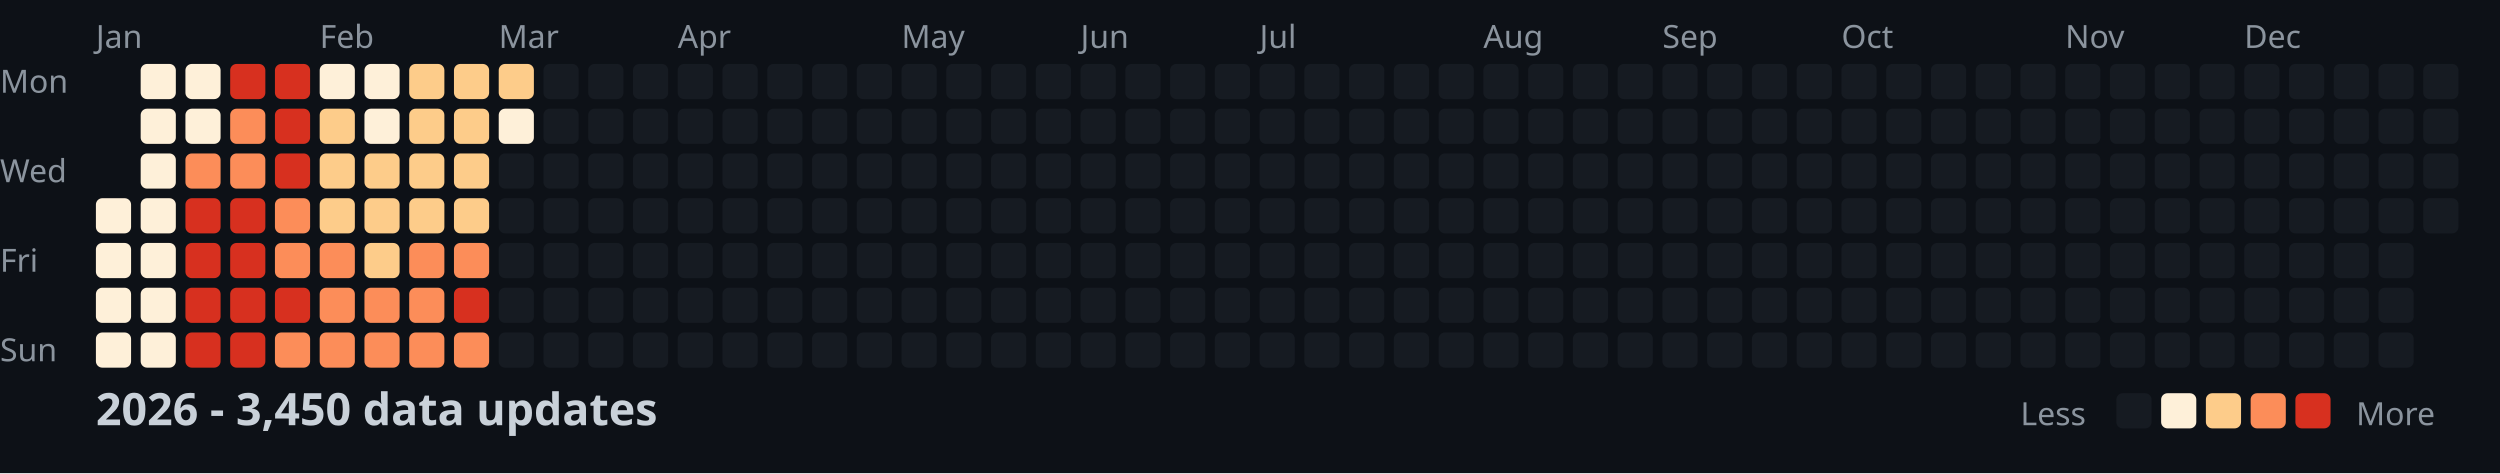
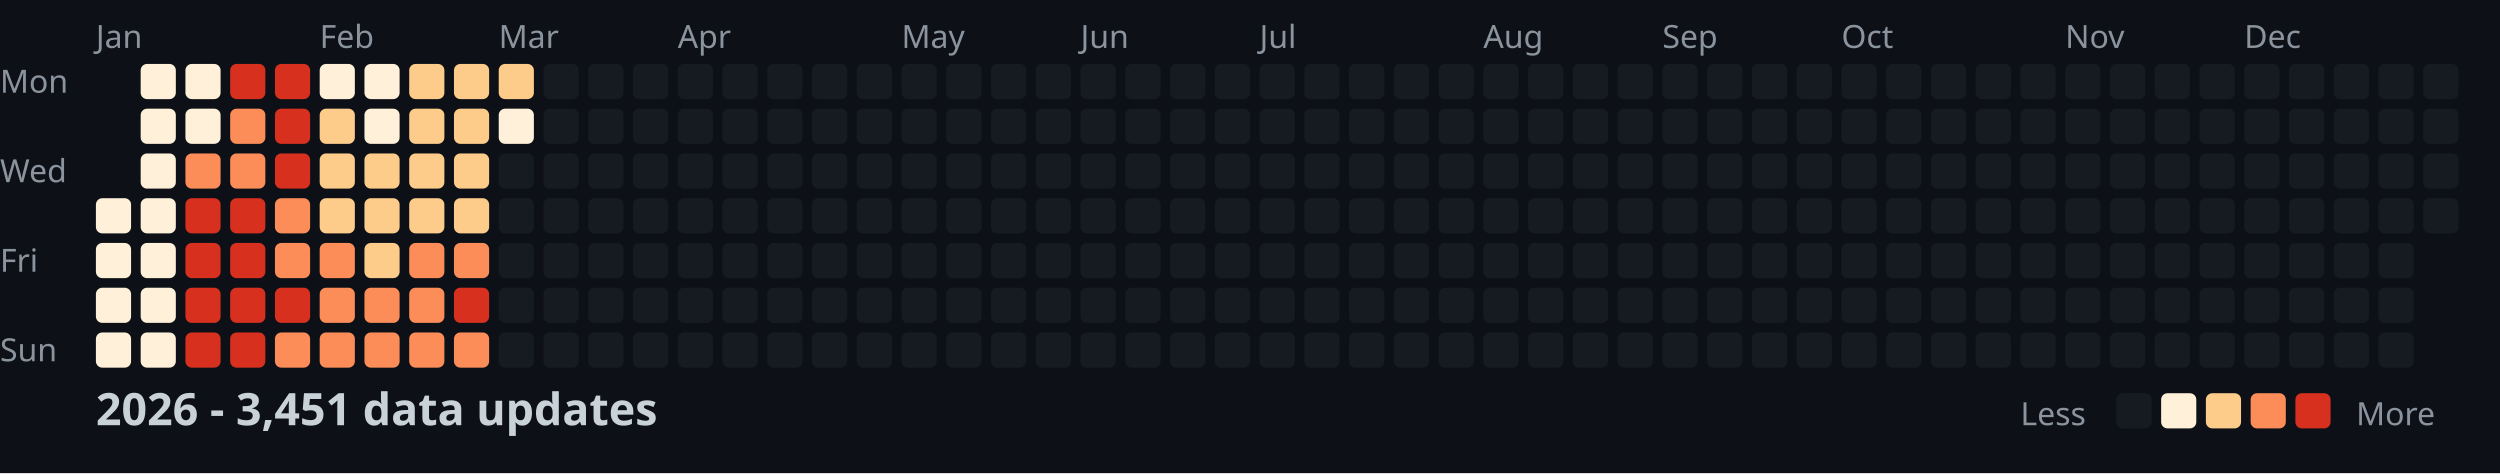
<svg xmlns="http://www.w3.org/2000/svg" width="782" height="148">
  <style>
    .month { font: 10px sans-serif; fill: #8b949e; }
    .day { font: 10px sans-serif; fill: #8b949e; }
    .title { font: bold 14px sans-serif; fill: #c9d1d9; }
    .legend { font: 10px sans-serif; fill: #8b949e; }
  </style>
  <rect width="100%" height="100%" fill="#0d1117" />
  <text x="0" y="29" class="day">Mon</text>
  <text x="0" y="57" class="day">Wed</text>
  <text x="0" y="85" class="day">Fri</text>
  <text x="0" y="113" class="day">Sun</text>
  <text x="30" y="15" class="month">Jan</text>
  <text x="100" y="15" class="month">Feb</text>
  <text x="156" y="15" class="month">Mar</text>
  <text x="212" y="15" class="month">Apr</text>
  <text x="282" y="15" class="month">May</text>
  <text x="338" y="15" class="month">Jun</text>
  <text x="394" y="15" class="month">Jul</text>
  <text x="464" y="15" class="month">Aug</text>
  <text x="520" y="15" class="month">Sep</text>
  <text x="576" y="15" class="month">Oct</text>
  <text x="646" y="15" class="month">Nov</text>
  <text x="702" y="15" class="month">Dec</text>
  <rect x="30" y="62" width="11" height="11" fill="#fef0d9" rx="2" />
  <rect x="30" y="76" width="11" height="11" fill="#fef0d9" rx="2" />
  <rect x="30" y="90" width="11" height="11" fill="#fef0d9" rx="2" />
  <rect x="30" y="104" width="11" height="11" fill="#fef0d9" rx="2" />
  <rect x="44" y="20" width="11" height="11" fill="#fef0d9" rx="2" />
  <rect x="44" y="34" width="11" height="11" fill="#fef0d9" rx="2" />
  <rect x="44" y="48" width="11" height="11" fill="#fef0d9" rx="2" />
  <rect x="44" y="62" width="11" height="11" fill="#fef0d9" rx="2" />
  <rect x="44" y="76" width="11" height="11" fill="#fef0d9" rx="2" />
  <rect x="44" y="90" width="11" height="11" fill="#fef0d9" rx="2" />
  <rect x="44" y="104" width="11" height="11" fill="#fef0d9" rx="2" />
  <rect x="58" y="20" width="11" height="11" fill="#fef0d9" rx="2" />
  <rect x="58" y="34" width="11" height="11" fill="#fef0d9" rx="2" />
  <rect x="58" y="48" width="11" height="11" fill="#fc8d59" rx="2" />
  <rect x="58" y="62" width="11" height="11" fill="#d7301f" rx="2" />
  <rect x="58" y="76" width="11" height="11" fill="#d7301f" rx="2" />
  <rect x="58" y="90" width="11" height="11" fill="#d7301f" rx="2" />
  <rect x="58" y="104" width="11" height="11" fill="#d7301f" rx="2" />
  <rect x="72" y="20" width="11" height="11" fill="#d7301f" rx="2" />
  <rect x="72" y="34" width="11" height="11" fill="#fc8d59" rx="2" />
  <rect x="72" y="48" width="11" height="11" fill="#fc8d59" rx="2" />
  <rect x="72" y="62" width="11" height="11" fill="#d7301f" rx="2" />
  <rect x="72" y="76" width="11" height="11" fill="#d7301f" rx="2" />
  <rect x="72" y="90" width="11" height="11" fill="#d7301f" rx="2" />
  <rect x="72" y="104" width="11" height="11" fill="#d7301f" rx="2" />
  <rect x="86" y="20" width="11" height="11" fill="#d7301f" rx="2" />
  <rect x="86" y="34" width="11" height="11" fill="#d7301f" rx="2" />
  <rect x="86" y="48" width="11" height="11" fill="#d7301f" rx="2" />
  <rect x="86" y="62" width="11" height="11" fill="#fc8d59" rx="2" />
  <rect x="86" y="76" width="11" height="11" fill="#fc8d59" rx="2" />
  <rect x="86" y="90" width="11" height="11" fill="#d7301f" rx="2" />
  <rect x="86" y="104" width="11" height="11" fill="#fc8d59" rx="2" />
  <rect x="100" y="20" width="11" height="11" fill="#fef0d9" rx="2" />
  <rect x="100" y="34" width="11" height="11" fill="#fdcc8a" rx="2" />
  <rect x="100" y="48" width="11" height="11" fill="#fdcc8a" rx="2" />
  <rect x="100" y="62" width="11" height="11" fill="#fdcc8a" rx="2" />
  <rect x="100" y="76" width="11" height="11" fill="#fc8d59" rx="2" />
  <rect x="100" y="90" width="11" height="11" fill="#fc8d59" rx="2" />
  <rect x="100" y="104" width="11" height="11" fill="#fc8d59" rx="2" />
  <rect x="114" y="20" width="11" height="11" fill="#fef0d9" rx="2" />
  <rect x="114" y="34" width="11" height="11" fill="#fef0d9" rx="2" />
  <rect x="114" y="48" width="11" height="11" fill="#fdcc8a" rx="2" />
  <rect x="114" y="62" width="11" height="11" fill="#fdcc8a" rx="2" />
  <rect x="114" y="76" width="11" height="11" fill="#fdcc8a" rx="2" />
  <rect x="114" y="90" width="11" height="11" fill="#fc8d59" rx="2" />
  <rect x="114" y="104" width="11" height="11" fill="#fc8d59" rx="2" />
  <rect x="128" y="20" width="11" height="11" fill="#fdcc8a" rx="2" />
  <rect x="128" y="34" width="11" height="11" fill="#fdcc8a" rx="2" />
  <rect x="128" y="48" width="11" height="11" fill="#fdcc8a" rx="2" />
  <rect x="128" y="62" width="11" height="11" fill="#fdcc8a" rx="2" />
  <rect x="128" y="76" width="11" height="11" fill="#fc8d59" rx="2" />
  <rect x="128" y="90" width="11" height="11" fill="#fc8d59" rx="2" />
  <rect x="128" y="104" width="11" height="11" fill="#fc8d59" rx="2" />
  <rect x="142" y="20" width="11" height="11" fill="#fdcc8a" rx="2" />
  <rect x="142" y="34" width="11" height="11" fill="#fdcc8a" rx="2" />
  <rect x="142" y="48" width="11" height="11" fill="#fdcc8a" rx="2" />
  <rect x="142" y="62" width="11" height="11" fill="#fdcc8a" rx="2" />
  <rect x="142" y="76" width="11" height="11" fill="#fc8d59" rx="2" />
  <rect x="142" y="90" width="11" height="11" fill="#d7301f" rx="2" />
  <rect x="142" y="104" width="11" height="11" fill="#fc8d59" rx="2" />
  <rect x="156" y="20" width="11" height="11" fill="#fdcc8a" rx="2" />
  <rect x="156" y="34" width="11" height="11" fill="#fef0d9" rx="2" />
  <rect x="156" y="48" width="11" height="11" fill="#161b22" rx="2" />
  <rect x="156" y="62" width="11" height="11" fill="#161b22" rx="2" />
  <rect x="156" y="76" width="11" height="11" fill="#161b22" rx="2" />
  <rect x="156" y="90" width="11" height="11" fill="#161b22" rx="2" />
  <rect x="156" y="104" width="11" height="11" fill="#161b22" rx="2" />
  <rect x="170" y="20" width="11" height="11" fill="#161b22" rx="2" />
  <rect x="170" y="34" width="11" height="11" fill="#161b22" rx="2" />
  <rect x="170" y="48" width="11" height="11" fill="#161b22" rx="2" />
  <rect x="170" y="62" width="11" height="11" fill="#161b22" rx="2" />
  <rect x="170" y="76" width="11" height="11" fill="#161b22" rx="2" />
  <rect x="170" y="90" width="11" height="11" fill="#161b22" rx="2" />
  <rect x="170" y="104" width="11" height="11" fill="#161b22" rx="2" />
  <rect x="184" y="20" width="11" height="11" fill="#161b22" rx="2" />
  <rect x="184" y="34" width="11" height="11" fill="#161b22" rx="2" />
  <rect x="184" y="48" width="11" height="11" fill="#161b22" rx="2" />
  <rect x="184" y="62" width="11" height="11" fill="#161b22" rx="2" />
  <rect x="184" y="76" width="11" height="11" fill="#161b22" rx="2" />
  <rect x="184" y="90" width="11" height="11" fill="#161b22" rx="2" />
  <rect x="184" y="104" width="11" height="11" fill="#161b22" rx="2" />
  <rect x="198" y="20" width="11" height="11" fill="#161b22" rx="2" />
  <rect x="198" y="34" width="11" height="11" fill="#161b22" rx="2" />
  <rect x="198" y="48" width="11" height="11" fill="#161b22" rx="2" />
  <rect x="198" y="62" width="11" height="11" fill="#161b22" rx="2" />
  <rect x="198" y="76" width="11" height="11" fill="#161b22" rx="2" />
  <rect x="198" y="90" width="11" height="11" fill="#161b22" rx="2" />
  <rect x="198" y="104" width="11" height="11" fill="#161b22" rx="2" />
  <rect x="212" y="20" width="11" height="11" fill="#161b22" rx="2" />
  <rect x="212" y="34" width="11" height="11" fill="#161b22" rx="2" />
  <rect x="212" y="48" width="11" height="11" fill="#161b22" rx="2" />
  <rect x="212" y="62" width="11" height="11" fill="#161b22" rx="2" />
  <rect x="212" y="76" width="11" height="11" fill="#161b22" rx="2" />
  <rect x="212" y="90" width="11" height="11" fill="#161b22" rx="2" />
  <rect x="212" y="104" width="11" height="11" fill="#161b22" rx="2" />
  <rect x="226" y="20" width="11" height="11" fill="#161b22" rx="2" />
  <rect x="226" y="34" width="11" height="11" fill="#161b22" rx="2" />
  <rect x="226" y="48" width="11" height="11" fill="#161b22" rx="2" />
  <rect x="226" y="62" width="11" height="11" fill="#161b22" rx="2" />
  <rect x="226" y="76" width="11" height="11" fill="#161b22" rx="2" />
  <rect x="226" y="90" width="11" height="11" fill="#161b22" rx="2" />
  <rect x="226" y="104" width="11" height="11" fill="#161b22" rx="2" />
  <rect x="240" y="20" width="11" height="11" fill="#161b22" rx="2" />
  <rect x="240" y="34" width="11" height="11" fill="#161b22" rx="2" />
  <rect x="240" y="48" width="11" height="11" fill="#161b22" rx="2" />
  <rect x="240" y="62" width="11" height="11" fill="#161b22" rx="2" />
  <rect x="240" y="76" width="11" height="11" fill="#161b22" rx="2" />
  <rect x="240" y="90" width="11" height="11" fill="#161b22" rx="2" />
  <rect x="240" y="104" width="11" height="11" fill="#161b22" rx="2" />
  <rect x="254" y="20" width="11" height="11" fill="#161b22" rx="2" />
  <rect x="254" y="34" width="11" height="11" fill="#161b22" rx="2" />
  <rect x="254" y="48" width="11" height="11" fill="#161b22" rx="2" />
  <rect x="254" y="62" width="11" height="11" fill="#161b22" rx="2" />
  <rect x="254" y="76" width="11" height="11" fill="#161b22" rx="2" />
  <rect x="254" y="90" width="11" height="11" fill="#161b22" rx="2" />
  <rect x="254" y="104" width="11" height="11" fill="#161b22" rx="2" />
  <rect x="268" y="20" width="11" height="11" fill="#161b22" rx="2" />
  <rect x="268" y="34" width="11" height="11" fill="#161b22" rx="2" />
  <rect x="268" y="48" width="11" height="11" fill="#161b22" rx="2" />
  <rect x="268" y="62" width="11" height="11" fill="#161b22" rx="2" />
  <rect x="268" y="76" width="11" height="11" fill="#161b22" rx="2" />
  <rect x="268" y="90" width="11" height="11" fill="#161b22" rx="2" />
  <rect x="268" y="104" width="11" height="11" fill="#161b22" rx="2" />
  <rect x="282" y="20" width="11" height="11" fill="#161b22" rx="2" />
  <rect x="282" y="34" width="11" height="11" fill="#161b22" rx="2" />
  <rect x="282" y="48" width="11" height="11" fill="#161b22" rx="2" />
  <rect x="282" y="62" width="11" height="11" fill="#161b22" rx="2" />
  <rect x="282" y="76" width="11" height="11" fill="#161b22" rx="2" />
  <rect x="282" y="90" width="11" height="11" fill="#161b22" rx="2" />
  <rect x="282" y="104" width="11" height="11" fill="#161b22" rx="2" />
  <rect x="296" y="20" width="11" height="11" fill="#161b22" rx="2" />
  <rect x="296" y="34" width="11" height="11" fill="#161b22" rx="2" />
  <rect x="296" y="48" width="11" height="11" fill="#161b22" rx="2" />
  <rect x="296" y="62" width="11" height="11" fill="#161b22" rx="2" />
  <rect x="296" y="76" width="11" height="11" fill="#161b22" rx="2" />
  <rect x="296" y="90" width="11" height="11" fill="#161b22" rx="2" />
  <rect x="296" y="104" width="11" height="11" fill="#161b22" rx="2" />
  <rect x="310" y="20" width="11" height="11" fill="#161b22" rx="2" />
  <rect x="310" y="34" width="11" height="11" fill="#161b22" rx="2" />
  <rect x="310" y="48" width="11" height="11" fill="#161b22" rx="2" />
  <rect x="310" y="62" width="11" height="11" fill="#161b22" rx="2" />
  <rect x="310" y="76" width="11" height="11" fill="#161b22" rx="2" />
  <rect x="310" y="90" width="11" height="11" fill="#161b22" rx="2" />
  <rect x="310" y="104" width="11" height="11" fill="#161b22" rx="2" />
  <rect x="324" y="20" width="11" height="11" fill="#161b22" rx="2" />
  <rect x="324" y="34" width="11" height="11" fill="#161b22" rx="2" />
  <rect x="324" y="48" width="11" height="11" fill="#161b22" rx="2" />
  <rect x="324" y="62" width="11" height="11" fill="#161b22" rx="2" />
  <rect x="324" y="76" width="11" height="11" fill="#161b22" rx="2" />
  <rect x="324" y="90" width="11" height="11" fill="#161b22" rx="2" />
  <rect x="324" y="104" width="11" height="11" fill="#161b22" rx="2" />
  <rect x="338" y="20" width="11" height="11" fill="#161b22" rx="2" />
  <rect x="338" y="34" width="11" height="11" fill="#161b22" rx="2" />
  <rect x="338" y="48" width="11" height="11" fill="#161b22" rx="2" />
  <rect x="338" y="62" width="11" height="11" fill="#161b22" rx="2" />
  <rect x="338" y="76" width="11" height="11" fill="#161b22" rx="2" />
  <rect x="338" y="90" width="11" height="11" fill="#161b22" rx="2" />
  <rect x="338" y="104" width="11" height="11" fill="#161b22" rx="2" />
  <rect x="352" y="20" width="11" height="11" fill="#161b22" rx="2" />
  <rect x="352" y="34" width="11" height="11" fill="#161b22" rx="2" />
  <rect x="352" y="48" width="11" height="11" fill="#161b22" rx="2" />
  <rect x="352" y="62" width="11" height="11" fill="#161b22" rx="2" />
  <rect x="352" y="76" width="11" height="11" fill="#161b22" rx="2" />
  <rect x="352" y="90" width="11" height="11" fill="#161b22" rx="2" />
  <rect x="352" y="104" width="11" height="11" fill="#161b22" rx="2" />
  <rect x="366" y="20" width="11" height="11" fill="#161b22" rx="2" />
  <rect x="366" y="34" width="11" height="11" fill="#161b22" rx="2" />
  <rect x="366" y="48" width="11" height="11" fill="#161b22" rx="2" />
  <rect x="366" y="62" width="11" height="11" fill="#161b22" rx="2" />
  <rect x="366" y="76" width="11" height="11" fill="#161b22" rx="2" />
  <rect x="366" y="90" width="11" height="11" fill="#161b22" rx="2" />
  <rect x="366" y="104" width="11" height="11" fill="#161b22" rx="2" />
  <rect x="380" y="20" width="11" height="11" fill="#161b22" rx="2" />
  <rect x="380" y="34" width="11" height="11" fill="#161b22" rx="2" />
  <rect x="380" y="48" width="11" height="11" fill="#161b22" rx="2" />
  <rect x="380" y="62" width="11" height="11" fill="#161b22" rx="2" />
  <rect x="380" y="76" width="11" height="11" fill="#161b22" rx="2" />
  <rect x="380" y="90" width="11" height="11" fill="#161b22" rx="2" />
  <rect x="380" y="104" width="11" height="11" fill="#161b22" rx="2" />
  <rect x="394" y="20" width="11" height="11" fill="#161b22" rx="2" />
  <rect x="394" y="34" width="11" height="11" fill="#161b22" rx="2" />
  <rect x="394" y="48" width="11" height="11" fill="#161b22" rx="2" />
  <rect x="394" y="62" width="11" height="11" fill="#161b22" rx="2" />
  <rect x="394" y="76" width="11" height="11" fill="#161b22" rx="2" />
  <rect x="394" y="90" width="11" height="11" fill="#161b22" rx="2" />
  <rect x="394" y="104" width="11" height="11" fill="#161b22" rx="2" />
  <rect x="408" y="20" width="11" height="11" fill="#161b22" rx="2" />
  <rect x="408" y="34" width="11" height="11" fill="#161b22" rx="2" />
  <rect x="408" y="48" width="11" height="11" fill="#161b22" rx="2" />
  <rect x="408" y="62" width="11" height="11" fill="#161b22" rx="2" />
  <rect x="408" y="76" width="11" height="11" fill="#161b22" rx="2" />
  <rect x="408" y="90" width="11" height="11" fill="#161b22" rx="2" />
  <rect x="408" y="104" width="11" height="11" fill="#161b22" rx="2" />
  <rect x="422" y="20" width="11" height="11" fill="#161b22" rx="2" />
  <rect x="422" y="34" width="11" height="11" fill="#161b22" rx="2" />
  <rect x="422" y="48" width="11" height="11" fill="#161b22" rx="2" />
  <rect x="422" y="62" width="11" height="11" fill="#161b22" rx="2" />
  <rect x="422" y="76" width="11" height="11" fill="#161b22" rx="2" />
  <rect x="422" y="90" width="11" height="11" fill="#161b22" rx="2" />
  <rect x="422" y="104" width="11" height="11" fill="#161b22" rx="2" />
  <rect x="436" y="20" width="11" height="11" fill="#161b22" rx="2" />
  <rect x="436" y="34" width="11" height="11" fill="#161b22" rx="2" />
  <rect x="436" y="48" width="11" height="11" fill="#161b22" rx="2" />
  <rect x="436" y="62" width="11" height="11" fill="#161b22" rx="2" />
  <rect x="436" y="76" width="11" height="11" fill="#161b22" rx="2" />
  <rect x="436" y="90" width="11" height="11" fill="#161b22" rx="2" />
  <rect x="436" y="104" width="11" height="11" fill="#161b22" rx="2" />
  <rect x="450" y="20" width="11" height="11" fill="#161b22" rx="2" />
  <rect x="450" y="34" width="11" height="11" fill="#161b22" rx="2" />
  <rect x="450" y="48" width="11" height="11" fill="#161b22" rx="2" />
  <rect x="450" y="62" width="11" height="11" fill="#161b22" rx="2" />
  <rect x="450" y="76" width="11" height="11" fill="#161b22" rx="2" />
  <rect x="450" y="90" width="11" height="11" fill="#161b22" rx="2" />
  <rect x="450" y="104" width="11" height="11" fill="#161b22" rx="2" />
  <rect x="464" y="20" width="11" height="11" fill="#161b22" rx="2" />
  <rect x="464" y="34" width="11" height="11" fill="#161b22" rx="2" />
  <rect x="464" y="48" width="11" height="11" fill="#161b22" rx="2" />
  <rect x="464" y="62" width="11" height="11" fill="#161b22" rx="2" />
  <rect x="464" y="76" width="11" height="11" fill="#161b22" rx="2" />
  <rect x="464" y="90" width="11" height="11" fill="#161b22" rx="2" />
  <rect x="464" y="104" width="11" height="11" fill="#161b22" rx="2" />
  <rect x="478" y="20" width="11" height="11" fill="#161b22" rx="2" />
  <rect x="478" y="34" width="11" height="11" fill="#161b22" rx="2" />
  <rect x="478" y="48" width="11" height="11" fill="#161b22" rx="2" />
  <rect x="478" y="62" width="11" height="11" fill="#161b22" rx="2" />
  <rect x="478" y="76" width="11" height="11" fill="#161b22" rx="2" />
  <rect x="478" y="90" width="11" height="11" fill="#161b22" rx="2" />
  <rect x="478" y="104" width="11" height="11" fill="#161b22" rx="2" />
  <rect x="492" y="20" width="11" height="11" fill="#161b22" rx="2" />
  <rect x="492" y="34" width="11" height="11" fill="#161b22" rx="2" />
  <rect x="492" y="48" width="11" height="11" fill="#161b22" rx="2" />
  <rect x="492" y="62" width="11" height="11" fill="#161b22" rx="2" />
  <rect x="492" y="76" width="11" height="11" fill="#161b22" rx="2" />
  <rect x="492" y="90" width="11" height="11" fill="#161b22" rx="2" />
  <rect x="492" y="104" width="11" height="11" fill="#161b22" rx="2" />
  <rect x="506" y="20" width="11" height="11" fill="#161b22" rx="2" />
  <rect x="506" y="34" width="11" height="11" fill="#161b22" rx="2" />
  <rect x="506" y="48" width="11" height="11" fill="#161b22" rx="2" />
  <rect x="506" y="62" width="11" height="11" fill="#161b22" rx="2" />
  <rect x="506" y="76" width="11" height="11" fill="#161b22" rx="2" />
  <rect x="506" y="90" width="11" height="11" fill="#161b22" rx="2" />
  <rect x="506" y="104" width="11" height="11" fill="#161b22" rx="2" />
  <rect x="520" y="20" width="11" height="11" fill="#161b22" rx="2" />
  <rect x="520" y="34" width="11" height="11" fill="#161b22" rx="2" />
  <rect x="520" y="48" width="11" height="11" fill="#161b22" rx="2" />
  <rect x="520" y="62" width="11" height="11" fill="#161b22" rx="2" />
  <rect x="520" y="76" width="11" height="11" fill="#161b22" rx="2" />
  <rect x="520" y="90" width="11" height="11" fill="#161b22" rx="2" />
  <rect x="520" y="104" width="11" height="11" fill="#161b22" rx="2" />
  <rect x="534" y="20" width="11" height="11" fill="#161b22" rx="2" />
  <rect x="534" y="34" width="11" height="11" fill="#161b22" rx="2" />
  <rect x="534" y="48" width="11" height="11" fill="#161b22" rx="2" />
  <rect x="534" y="62" width="11" height="11" fill="#161b22" rx="2" />
  <rect x="534" y="76" width="11" height="11" fill="#161b22" rx="2" />
  <rect x="534" y="90" width="11" height="11" fill="#161b22" rx="2" />
  <rect x="534" y="104" width="11" height="11" fill="#161b22" rx="2" />
  <rect x="548" y="20" width="11" height="11" fill="#161b22" rx="2" />
  <rect x="548" y="34" width="11" height="11" fill="#161b22" rx="2" />
  <rect x="548" y="48" width="11" height="11" fill="#161b22" rx="2" />
  <rect x="548" y="62" width="11" height="11" fill="#161b22" rx="2" />
  <rect x="548" y="76" width="11" height="11" fill="#161b22" rx="2" />
  <rect x="548" y="90" width="11" height="11" fill="#161b22" rx="2" />
  <rect x="548" y="104" width="11" height="11" fill="#161b22" rx="2" />
  <rect x="562" y="20" width="11" height="11" fill="#161b22" rx="2" />
  <rect x="562" y="34" width="11" height="11" fill="#161b22" rx="2" />
  <rect x="562" y="48" width="11" height="11" fill="#161b22" rx="2" />
  <rect x="562" y="62" width="11" height="11" fill="#161b22" rx="2" />
  <rect x="562" y="76" width="11" height="11" fill="#161b22" rx="2" />
  <rect x="562" y="90" width="11" height="11" fill="#161b22" rx="2" />
  <rect x="562" y="104" width="11" height="11" fill="#161b22" rx="2" />
  <rect x="576" y="20" width="11" height="11" fill="#161b22" rx="2" />
  <rect x="576" y="34" width="11" height="11" fill="#161b22" rx="2" />
  <rect x="576" y="48" width="11" height="11" fill="#161b22" rx="2" />
  <rect x="576" y="62" width="11" height="11" fill="#161b22" rx="2" />
  <rect x="576" y="76" width="11" height="11" fill="#161b22" rx="2" />
  <rect x="576" y="90" width="11" height="11" fill="#161b22" rx="2" />
  <rect x="576" y="104" width="11" height="11" fill="#161b22" rx="2" />
  <rect x="590" y="20" width="11" height="11" fill="#161b22" rx="2" />
  <rect x="590" y="34" width="11" height="11" fill="#161b22" rx="2" />
  <rect x="590" y="48" width="11" height="11" fill="#161b22" rx="2" />
  <rect x="590" y="62" width="11" height="11" fill="#161b22" rx="2" />
  <rect x="590" y="76" width="11" height="11" fill="#161b22" rx="2" />
  <rect x="590" y="90" width="11" height="11" fill="#161b22" rx="2" />
  <rect x="590" y="104" width="11" height="11" fill="#161b22" rx="2" />
  <rect x="604" y="20" width="11" height="11" fill="#161b22" rx="2" />
  <rect x="604" y="34" width="11" height="11" fill="#161b22" rx="2" />
  <rect x="604" y="48" width="11" height="11" fill="#161b22" rx="2" />
  <rect x="604" y="62" width="11" height="11" fill="#161b22" rx="2" />
  <rect x="604" y="76" width="11" height="11" fill="#161b22" rx="2" />
  <rect x="604" y="90" width="11" height="11" fill="#161b22" rx="2" />
  <rect x="604" y="104" width="11" height="11" fill="#161b22" rx="2" />
  <rect x="618" y="20" width="11" height="11" fill="#161b22" rx="2" />
  <rect x="618" y="34" width="11" height="11" fill="#161b22" rx="2" />
  <rect x="618" y="48" width="11" height="11" fill="#161b22" rx="2" />
  <rect x="618" y="62" width="11" height="11" fill="#161b22" rx="2" />
  <rect x="618" y="76" width="11" height="11" fill="#161b22" rx="2" />
  <rect x="618" y="90" width="11" height="11" fill="#161b22" rx="2" />
  <rect x="618" y="104" width="11" height="11" fill="#161b22" rx="2" />
  <rect x="632" y="20" width="11" height="11" fill="#161b22" rx="2" />
  <rect x="632" y="34" width="11" height="11" fill="#161b22" rx="2" />
  <rect x="632" y="48" width="11" height="11" fill="#161b22" rx="2" />
  <rect x="632" y="62" width="11" height="11" fill="#161b22" rx="2" />
  <rect x="632" y="76" width="11" height="11" fill="#161b22" rx="2" />
  <rect x="632" y="90" width="11" height="11" fill="#161b22" rx="2" />
  <rect x="632" y="104" width="11" height="11" fill="#161b22" rx="2" />
  <rect x="646" y="20" width="11" height="11" fill="#161b22" rx="2" />
  <rect x="646" y="34" width="11" height="11" fill="#161b22" rx="2" />
  <rect x="646" y="48" width="11" height="11" fill="#161b22" rx="2" />
  <rect x="646" y="62" width="11" height="11" fill="#161b22" rx="2" />
  <rect x="646" y="76" width="11" height="11" fill="#161b22" rx="2" />
  <rect x="646" y="90" width="11" height="11" fill="#161b22" rx="2" />
  <rect x="646" y="104" width="11" height="11" fill="#161b22" rx="2" />
  <rect x="660" y="20" width="11" height="11" fill="#161b22" rx="2" />
  <rect x="660" y="34" width="11" height="11" fill="#161b22" rx="2" />
  <rect x="660" y="48" width="11" height="11" fill="#161b22" rx="2" />
  <rect x="660" y="62" width="11" height="11" fill="#161b22" rx="2" />
  <rect x="660" y="76" width="11" height="11" fill="#161b22" rx="2" />
  <rect x="660" y="90" width="11" height="11" fill="#161b22" rx="2" />
  <rect x="660" y="104" width="11" height="11" fill="#161b22" rx="2" />
  <rect x="674" y="20" width="11" height="11" fill="#161b22" rx="2" />
  <rect x="674" y="34" width="11" height="11" fill="#161b22" rx="2" />
  <rect x="674" y="48" width="11" height="11" fill="#161b22" rx="2" />
  <rect x="674" y="62" width="11" height="11" fill="#161b22" rx="2" />
  <rect x="674" y="76" width="11" height="11" fill="#161b22" rx="2" />
  <rect x="674" y="90" width="11" height="11" fill="#161b22" rx="2" />
  <rect x="674" y="104" width="11" height="11" fill="#161b22" rx="2" />
  <rect x="688" y="20" width="11" height="11" fill="#161b22" rx="2" />
  <rect x="688" y="34" width="11" height="11" fill="#161b22" rx="2" />
  <rect x="688" y="48" width="11" height="11" fill="#161b22" rx="2" />
  <rect x="688" y="62" width="11" height="11" fill="#161b22" rx="2" />
  <rect x="688" y="76" width="11" height="11" fill="#161b22" rx="2" />
  <rect x="688" y="90" width="11" height="11" fill="#161b22" rx="2" />
  <rect x="688" y="104" width="11" height="11" fill="#161b22" rx="2" />
  <rect x="702" y="20" width="11" height="11" fill="#161b22" rx="2" />
  <rect x="702" y="34" width="11" height="11" fill="#161b22" rx="2" />
  <rect x="702" y="48" width="11" height="11" fill="#161b22" rx="2" />
  <rect x="702" y="62" width="11" height="11" fill="#161b22" rx="2" />
  <rect x="702" y="76" width="11" height="11" fill="#161b22" rx="2" />
  <rect x="702" y="90" width="11" height="11" fill="#161b22" rx="2" />
  <rect x="702" y="104" width="11" height="11" fill="#161b22" rx="2" />
  <rect x="716" y="20" width="11" height="11" fill="#161b22" rx="2" />
  <rect x="716" y="34" width="11" height="11" fill="#161b22" rx="2" />
  <rect x="716" y="48" width="11" height="11" fill="#161b22" rx="2" />
  <rect x="716" y="62" width="11" height="11" fill="#161b22" rx="2" />
  <rect x="716" y="76" width="11" height="11" fill="#161b22" rx="2" />
  <rect x="716" y="90" width="11" height="11" fill="#161b22" rx="2" />
  <rect x="716" y="104" width="11" height="11" fill="#161b22" rx="2" />
  <rect x="730" y="20" width="11" height="11" fill="#161b22" rx="2" />
  <rect x="730" y="34" width="11" height="11" fill="#161b22" rx="2" />
  <rect x="730" y="48" width="11" height="11" fill="#161b22" rx="2" />
  <rect x="730" y="62" width="11" height="11" fill="#161b22" rx="2" />
  <rect x="730" y="76" width="11" height="11" fill="#161b22" rx="2" />
  <rect x="730" y="90" width="11" height="11" fill="#161b22" rx="2" />
  <rect x="730" y="104" width="11" height="11" fill="#161b22" rx="2" />
  <rect x="744" y="20" width="11" height="11" fill="#161b22" rx="2" />
  <rect x="744" y="34" width="11" height="11" fill="#161b22" rx="2" />
  <rect x="744" y="48" width="11" height="11" fill="#161b22" rx="2" />
  <rect x="744" y="62" width="11" height="11" fill="#161b22" rx="2" />
  <rect x="744" y="76" width="11" height="11" fill="#161b22" rx="2" />
  <rect x="744" y="90" width="11" height="11" fill="#161b22" rx="2" />
  <rect x="744" y="104" width="11" height="11" fill="#161b22" rx="2" />
  <rect x="758" y="20" width="11" height="11" fill="#161b22" rx="2" />
  <rect x="758" y="34" width="11" height="11" fill="#161b22" rx="2" />
  <rect x="758" y="48" width="11" height="11" fill="#161b22" rx="2" />
  <rect x="758" y="62" width="11" height="11" fill="#161b22" rx="2" />
-   <text x="30" y="133" class="title">2026 - 3,450 data updates</text>
+   <text x="30" y="133" class="title">2026 - 3,451 data updates</text>
  <text x="632" y="133" class="legend">Less</text>
  <rect x="662" y="123" width="11" height="11" fill="#161b22" rx="2" />
  <rect x="676" y="123" width="11" height="11" fill="#fef0d9" rx="2" />
  <rect x="690" y="123" width="11" height="11" fill="#fdcc8a" rx="2" />
  <rect x="704" y="123" width="11" height="11" fill="#fc8d59" rx="2" />
  <rect x="718" y="123" width="11" height="11" fill="#d7301f" rx="2" />
  <text x="737" y="133" class="legend">More</text>
</svg>
